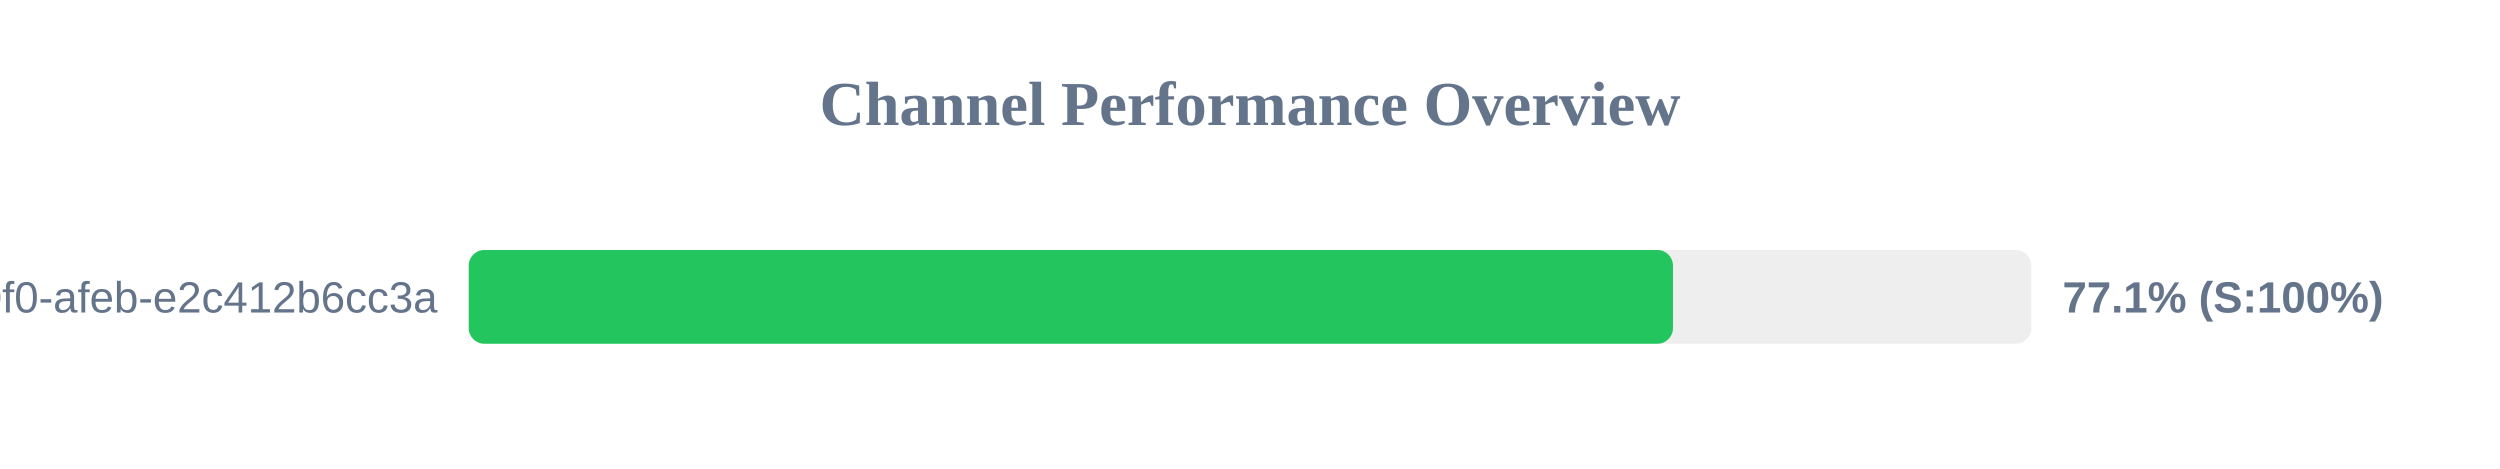
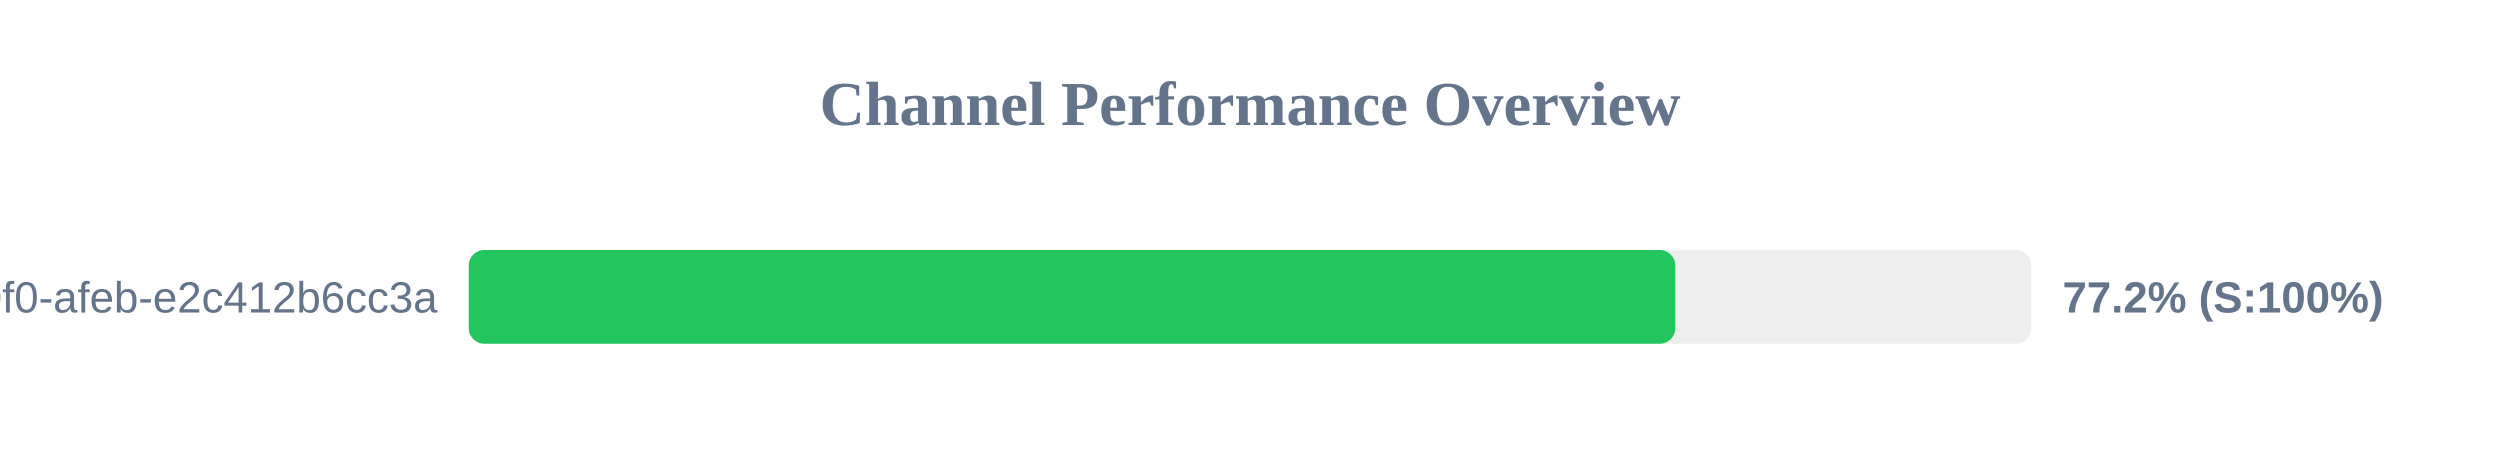
<svg xmlns="http://www.w3.org/2000/svg" width="800" height="150" version="1.1">
  <style>
        .row { font: 14px Arial; fill: #64748b; }
        .score { font: bold 14px Arial; fill: #64748b; }
    </style>
  <text x="400" y="40" text-anchor="middle" font-size="20px" font-weight="bold" fill="#64748b">Channel Performance Overview</text>
  <rect x="150" y="80" width="500" height="30" fill="#eee" rx="5" />
-   <rect x="150" y="80" width="385.35" height="30" fill="#22c55e" rx="5" />
+   <rect x="150" y="80" width="386.1" height="30" fill="#22c55e" rx="5" />
  <text x="140" y="100" text-anchor="end" class="row">?uuid=c6e02cd8-ce11-40f0-afeb-e2c412b6cc3a</text>
-   <text x="660" y="100" text-anchor="start" class="score">77.1% (S:100%)</text>
+   <text x="660" y="100" text-anchor="start" class="score">77.2% (S:100%)</text>
</svg>
